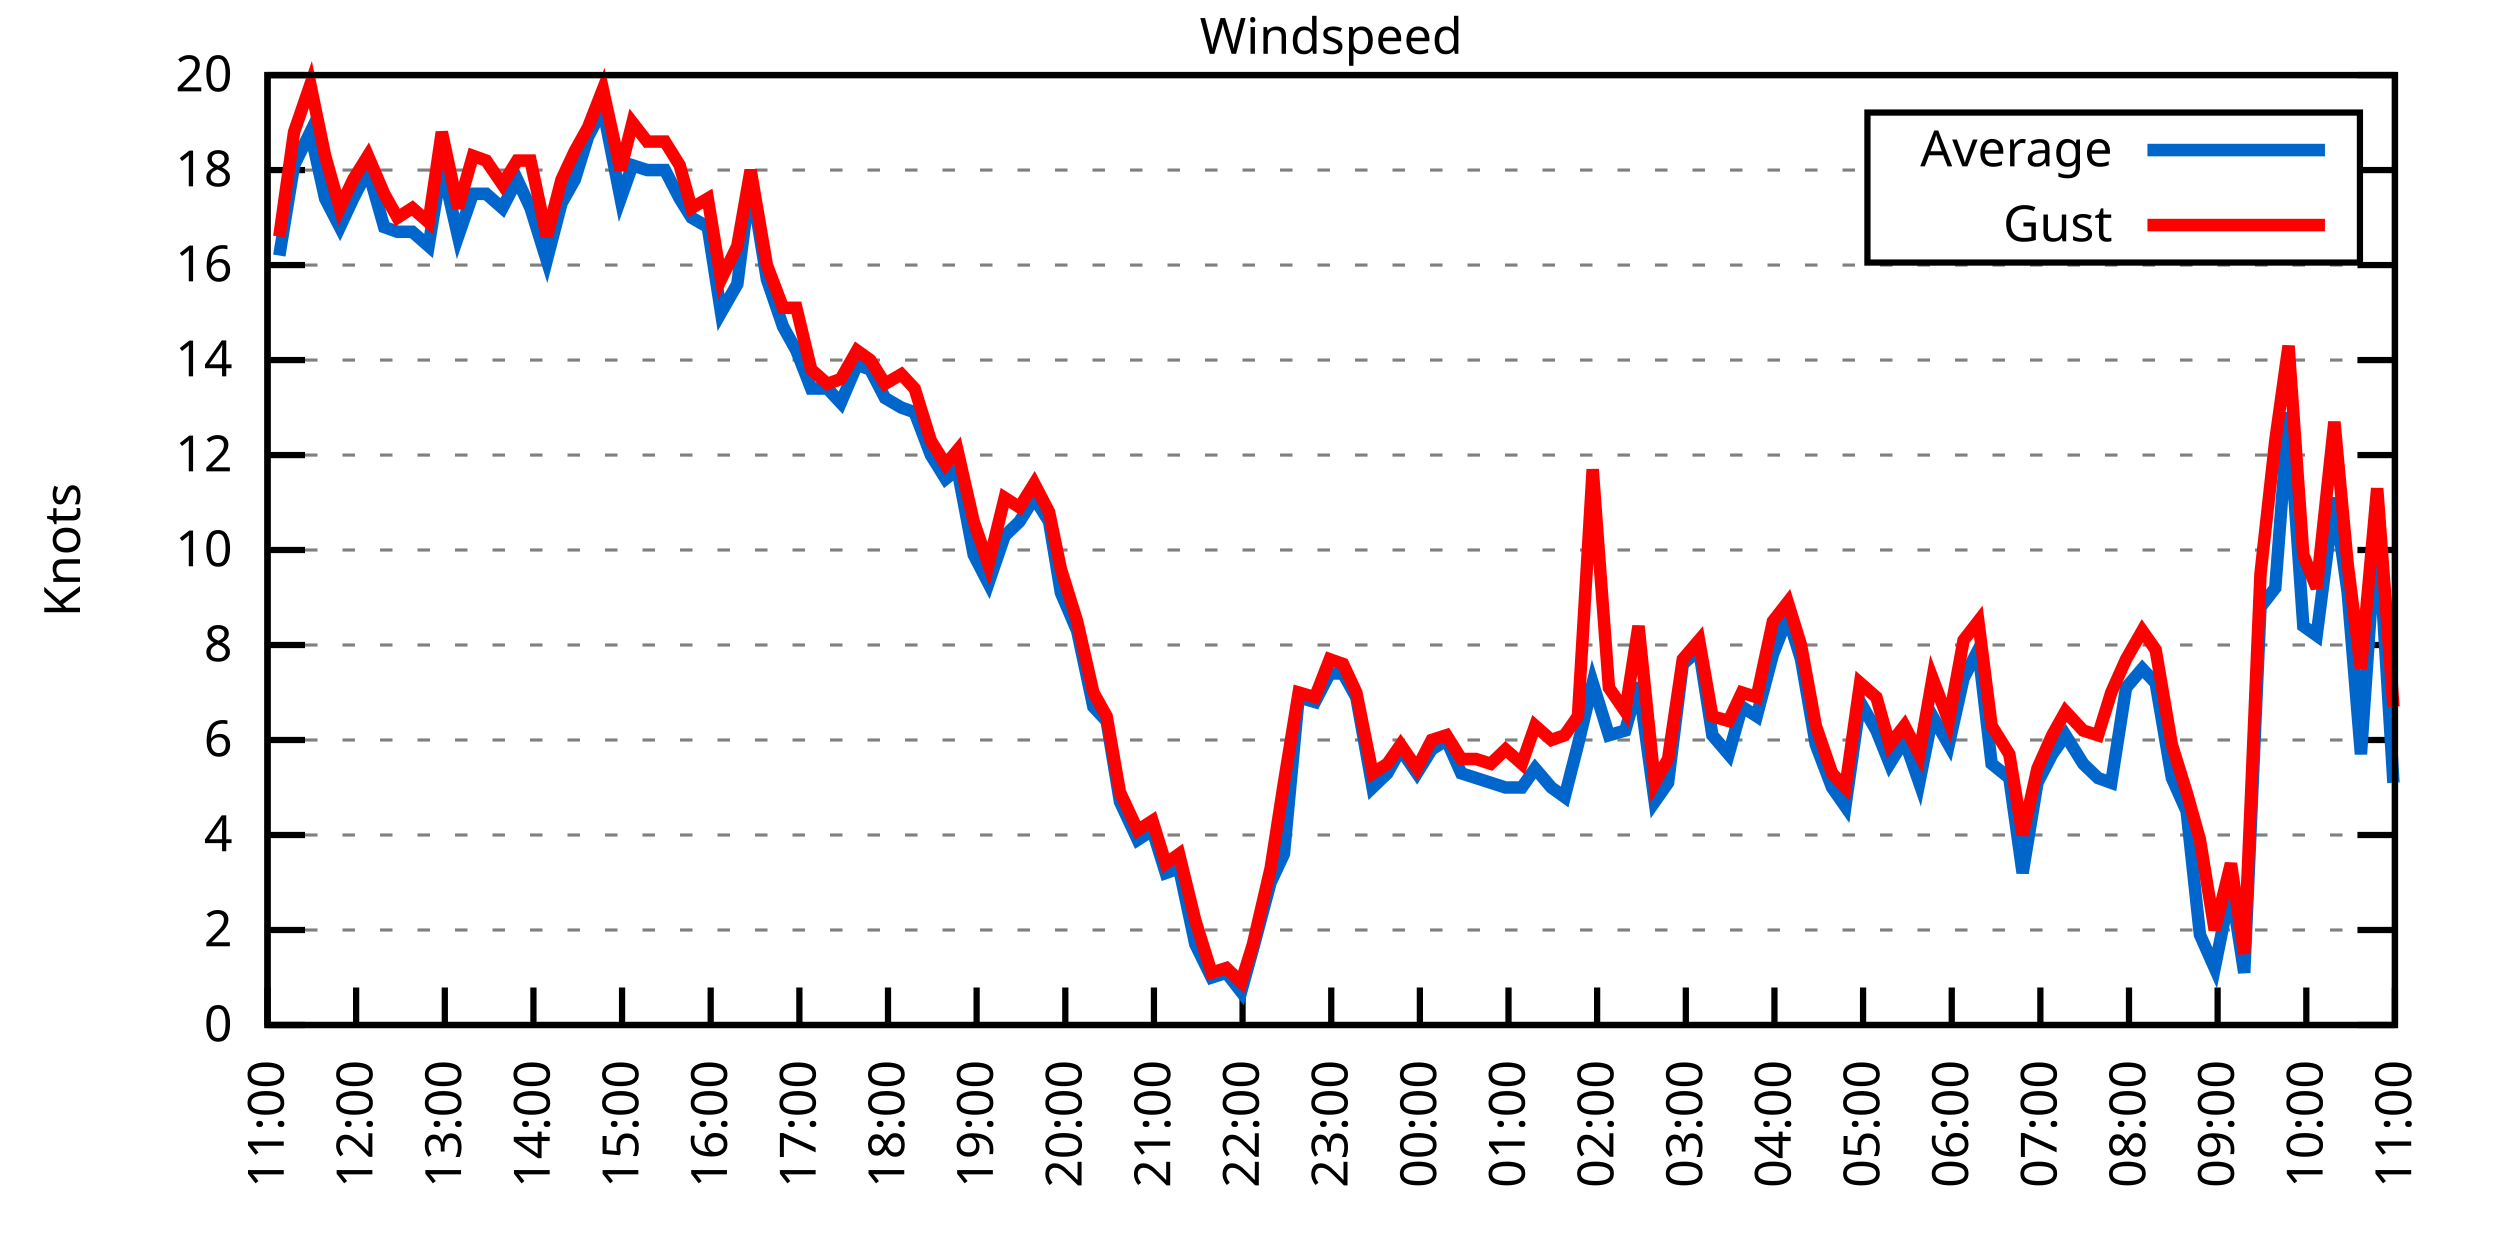
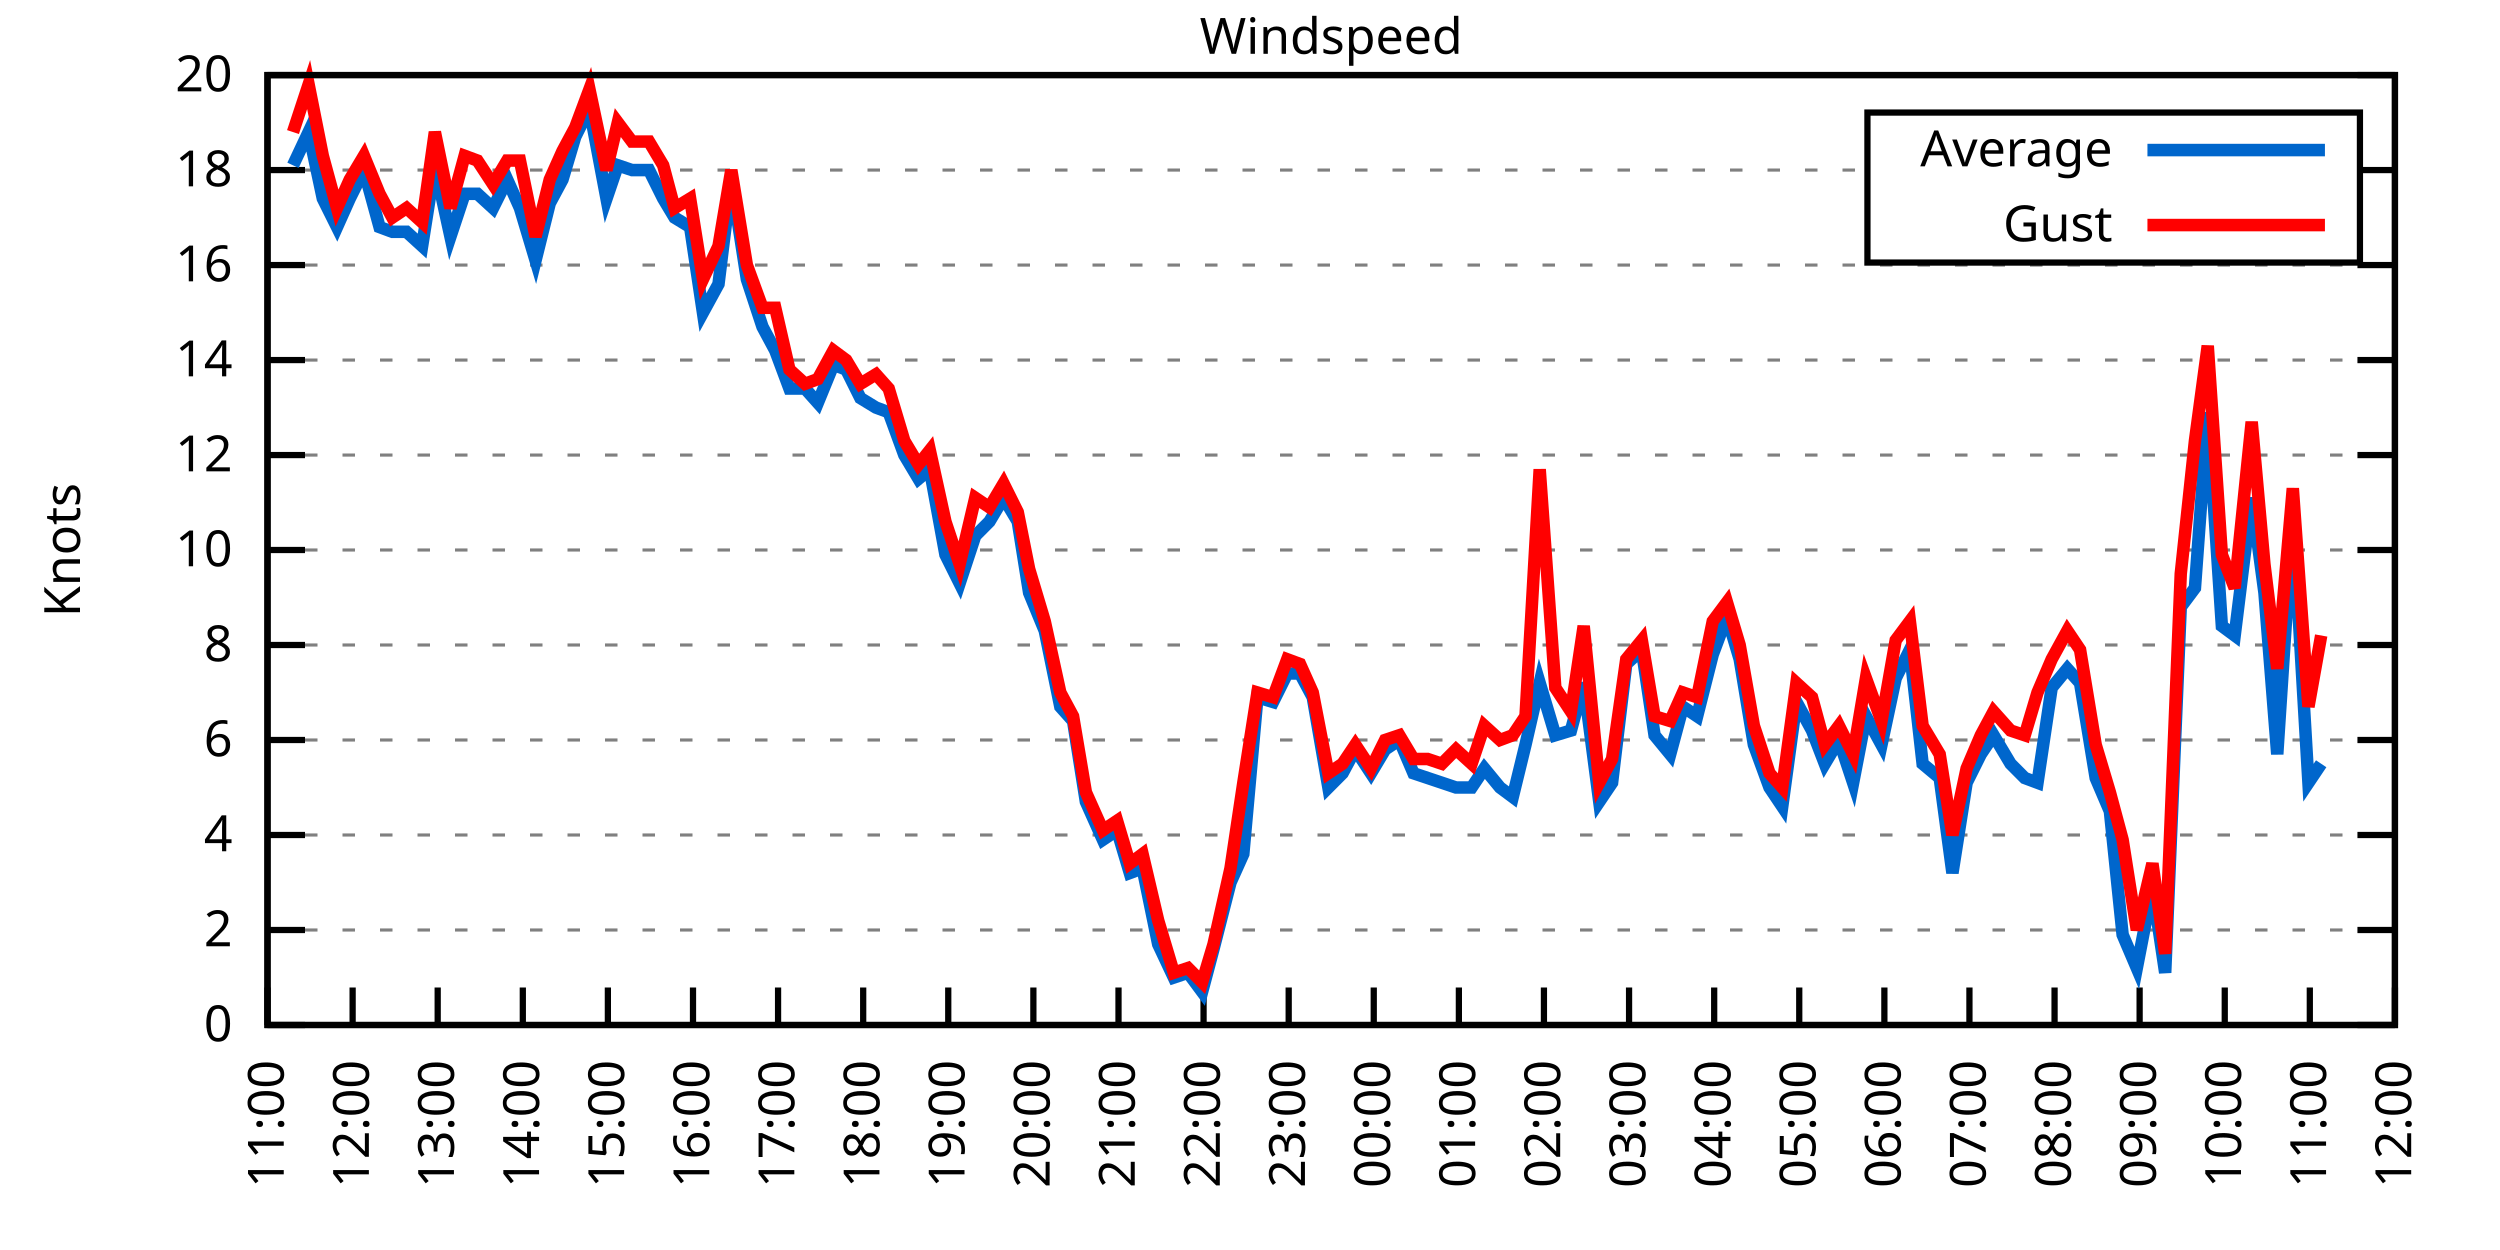
<svg xmlns="http://www.w3.org/2000/svg" xmlns:xlink="http://www.w3.org/1999/xlink" width="400" height="200" viewBox="0 0 400 200">
  <g id="gnuplot_canvas">
    <rect x="0" y="0" width="400" height="200" fill="none" />
    <defs>
      <circle id="gpDot" r="0.5" stroke-width="0.5" stroke="currentColor" />
      <path id="gpPt0" stroke-width="0.333" stroke="currentColor" d="M-1,0 h2 M0,-1 v2" />
      <path id="gpPt1" stroke-width="0.333" stroke="currentColor" d="M-1,-1 L1,1 M1,-1 L-1,1" />
      <path id="gpPt2" stroke-width="0.333" stroke="currentColor" d="M-1,0 L1,0 M0,-1 L0,1 M-1,-1 L1,1 M-1,1 L1,-1" />
      <rect id="gpPt3" stroke-width="0.333" stroke="currentColor" x="-1" y="-1" width="2" height="2" />
      <rect id="gpPt4" stroke-width="0.333" stroke="currentColor" fill="currentColor" x="-1" y="-1" width="2" height="2" />
      <circle id="gpPt5" stroke-width="0.333" stroke="currentColor" cx="0" cy="0" r="1" />
      <use xlink:href="#gpPt5" id="gpPt6" fill="currentColor" stroke="none" />
      <path id="gpPt7" stroke-width="0.333" stroke="currentColor" d="M0,-1.33 L-1.33,0.67 L1.33,0.67 z" />
      <use xlink:href="#gpPt7" id="gpPt8" fill="currentColor" stroke="none" />
      <use xlink:href="#gpPt7" id="gpPt9" stroke="currentColor" transform="rotate(180)" />
      <use xlink:href="#gpPt9" id="gpPt10" fill="currentColor" stroke="none" />
      <use xlink:href="#gpPt3" id="gpPt11" stroke="currentColor" transform="rotate(45)" />
      <use xlink:href="#gpPt11" id="gpPt12" fill="currentColor" stroke="none" />
      <path id="gpPt13" stroke-width="0.333" stroke="currentColor" d="M0,1.330 L1.265,0.411 L0.782,-1.067 L-0.782,-1.076 L-1.265,0.411 z" />
      <use xlink:href="#gpPt13" id="gpPt14" fill="currentColor" stroke="none" />
      <filter id="textbox" filterUnits="objectBoundingBox" x="0" y="0" height="1" width="1">
        <feFlood flood-color="white" flood-opacity="1" result="bgnd" />
        <feComposite in="SourceGraphic" in2="bgnd" operator="atop" />
      </filter>
      <filter id="greybox" filterUnits="objectBoundingBox" x="0" y="0" height="1" width="1">
        <feFlood flood-color="lightgrey" flood-opacity="1" result="grey" />
        <feComposite in="SourceGraphic" in2="grey" operator="atop" />
      </filter>
    </defs>
    <g fill="none" color="white" stroke="currentColor" stroke-width="1.00" stroke-linecap="butt" stroke-linejoin="miter">
</g>
    <g fill="none" color="black" stroke="currentColor" stroke-width="1.00" stroke-linecap="butt" stroke-linejoin="miter">
      <g stroke="none" shape-rendering="crispEdges">
        <polygon fill="rgb(255, 255, 255)" points="42.80,164.00 383.18,164.00 383.18,12.02 42.80,12.02 " />
      </g>
    </g>
    <g fill="none" color="black" stroke="currentColor" stroke-width="1.00" stroke-linecap="butt" stroke-linejoin="miter">
</g>
    <g fill="none" color="black" stroke="black" stroke-width="0.50" stroke-linecap="butt" stroke-linejoin="miter">
</g>
    <g fill="none" color="gray" stroke="currentColor" stroke-width="0.50" stroke-linecap="butt" stroke-linejoin="miter">
      <path stroke="gray" stroke-dasharray="2,4" class="gridline" d="M42.80,164.00 L383.19,164.00  " />
    </g>
    <g fill="none" color="gray" stroke="gray" stroke-width="1.00" stroke-linecap="butt" stroke-linejoin="miter">
</g>
    <g fill="none" color="black" stroke="currentColor" stroke-width="1.00" stroke-linecap="butt" stroke-linejoin="miter">
      <path stroke="black" d="M42.80,164.00 L48.80,164.00 M383.19,164.00 L377.19,164.00  " />
      <g transform="translate(37.20,166.60)" stroke="none" fill="black" font-family="Sans" font-size="8.00" text-anchor="end">
        <text>
          <tspan font-family="Sans"> 0</tspan>
        </text>
      </g>
    </g>
    <g fill="none" color="black" stroke="currentColor" stroke-width="1.00" stroke-linecap="butt" stroke-linejoin="miter">
</g>
    <g fill="none" color="black" stroke="black" stroke-width="0.50" stroke-linecap="butt" stroke-linejoin="miter">
</g>
    <g fill="none" color="gray" stroke="currentColor" stroke-width="0.50" stroke-linecap="butt" stroke-linejoin="miter">
      <path stroke="gray" stroke-dasharray="2,4" class="gridline" d="M42.80,148.80 L383.19,148.80  " />
    </g>
    <g fill="none" color="gray" stroke="gray" stroke-width="1.00" stroke-linecap="butt" stroke-linejoin="miter">
</g>
    <g fill="none" color="black" stroke="currentColor" stroke-width="1.00" stroke-linecap="butt" stroke-linejoin="miter">
      <path stroke="black" d="M42.80,148.80 L48.80,148.80 M383.19,148.80 L377.19,148.80  " />
      <g transform="translate(37.20,151.40)" stroke="none" fill="black" font-family="Sans" font-size="8.00" text-anchor="end">
        <text>
          <tspan font-family="Sans"> 2</tspan>
        </text>
      </g>
    </g>
    <g fill="none" color="black" stroke="currentColor" stroke-width="1.00" stroke-linecap="butt" stroke-linejoin="miter">
</g>
    <g fill="none" color="black" stroke="black" stroke-width="0.50" stroke-linecap="butt" stroke-linejoin="miter">
</g>
    <g fill="none" color="gray" stroke="currentColor" stroke-width="0.50" stroke-linecap="butt" stroke-linejoin="miter">
      <path stroke="gray" stroke-dasharray="2,4" class="gridline" d="M42.80,133.60 L383.19,133.60  " />
    </g>
    <g fill="none" color="gray" stroke="gray" stroke-width="1.00" stroke-linecap="butt" stroke-linejoin="miter">
</g>
    <g fill="none" color="black" stroke="currentColor" stroke-width="1.00" stroke-linecap="butt" stroke-linejoin="miter">
      <path stroke="black" d="M42.80,133.60 L48.80,133.60 M383.19,133.60 L377.19,133.60  " />
      <g transform="translate(37.20,136.20)" stroke="none" fill="black" font-family="Sans" font-size="8.00" text-anchor="end">
        <text>
          <tspan font-family="Sans"> 4</tspan>
        </text>
      </g>
    </g>
    <g fill="none" color="black" stroke="currentColor" stroke-width="1.00" stroke-linecap="butt" stroke-linejoin="miter">
</g>
    <g fill="none" color="black" stroke="black" stroke-width="0.50" stroke-linecap="butt" stroke-linejoin="miter">
</g>
    <g fill="none" color="gray" stroke="currentColor" stroke-width="0.50" stroke-linecap="butt" stroke-linejoin="miter">
      <path stroke="gray" stroke-dasharray="2,4" class="gridline" d="M42.80,118.40 L383.19,118.40  " />
    </g>
    <g fill="none" color="gray" stroke="gray" stroke-width="1.00" stroke-linecap="butt" stroke-linejoin="miter">
</g>
    <g fill="none" color="black" stroke="currentColor" stroke-width="1.00" stroke-linecap="butt" stroke-linejoin="miter">
      <path stroke="black" d="M42.80,118.40 L48.80,118.40 M383.19,118.40 L377.19,118.40  " />
      <g transform="translate(37.20,121.00)" stroke="none" fill="black" font-family="Sans" font-size="8.00" text-anchor="end">
        <text>
          <tspan font-family="Sans"> 6</tspan>
        </text>
      </g>
    </g>
    <g fill="none" color="black" stroke="currentColor" stroke-width="1.00" stroke-linecap="butt" stroke-linejoin="miter">
</g>
    <g fill="none" color="black" stroke="black" stroke-width="0.50" stroke-linecap="butt" stroke-linejoin="miter">
</g>
    <g fill="none" color="gray" stroke="currentColor" stroke-width="0.50" stroke-linecap="butt" stroke-linejoin="miter">
      <path stroke="gray" stroke-dasharray="2,4" class="gridline" d="M42.80,103.20 L383.19,103.20  " />
    </g>
    <g fill="none" color="gray" stroke="gray" stroke-width="1.00" stroke-linecap="butt" stroke-linejoin="miter">
</g>
    <g fill="none" color="black" stroke="currentColor" stroke-width="1.00" stroke-linecap="butt" stroke-linejoin="miter">
      <path stroke="black" d="M42.80,103.20 L48.80,103.20 M383.19,103.20 L377.19,103.20  " />
      <g transform="translate(37.20,105.80)" stroke="none" fill="black" font-family="Sans" font-size="8.00" text-anchor="end">
        <text>
          <tspan font-family="Sans"> 8</tspan>
        </text>
      </g>
    </g>
    <g fill="none" color="black" stroke="currentColor" stroke-width="1.00" stroke-linecap="butt" stroke-linejoin="miter">
</g>
    <g fill="none" color="black" stroke="black" stroke-width="0.50" stroke-linecap="butt" stroke-linejoin="miter">
</g>
    <g fill="none" color="gray" stroke="currentColor" stroke-width="0.50" stroke-linecap="butt" stroke-linejoin="miter">
      <path stroke="gray" stroke-dasharray="2,4" class="gridline" d="M42.80,88.00 L383.19,88.00  " />
    </g>
    <g fill="none" color="gray" stroke="gray" stroke-width="1.00" stroke-linecap="butt" stroke-linejoin="miter">
</g>
    <g fill="none" color="black" stroke="currentColor" stroke-width="1.00" stroke-linecap="butt" stroke-linejoin="miter">
      <path stroke="black" d="M42.80,88.00 L48.80,88.00 M383.19,88.00 L377.19,88.00  " />
      <g transform="translate(37.20,90.60)" stroke="none" fill="black" font-family="Sans" font-size="8.00" text-anchor="end">
        <text>
          <tspan font-family="Sans"> 10</tspan>
        </text>
      </g>
    </g>
    <g fill="none" color="black" stroke="currentColor" stroke-width="1.00" stroke-linecap="butt" stroke-linejoin="miter">
</g>
    <g fill="none" color="black" stroke="black" stroke-width="0.50" stroke-linecap="butt" stroke-linejoin="miter">
</g>
    <g fill="none" color="gray" stroke="currentColor" stroke-width="0.50" stroke-linecap="butt" stroke-linejoin="miter">
      <path stroke="gray" stroke-dasharray="2,4" class="gridline" d="M42.80,72.81 L383.19,72.81  " />
    </g>
    <g fill="none" color="gray" stroke="gray" stroke-width="1.00" stroke-linecap="butt" stroke-linejoin="miter">
</g>
    <g fill="none" color="black" stroke="currentColor" stroke-width="1.00" stroke-linecap="butt" stroke-linejoin="miter">
      <path stroke="black" d="M42.80,72.81 L48.80,72.81 M383.19,72.81 L377.19,72.81  " />
      <g transform="translate(37.20,75.41)" stroke="none" fill="black" font-family="Sans" font-size="8.00" text-anchor="end">
        <text>
          <tspan font-family="Sans"> 12</tspan>
        </text>
      </g>
    </g>
    <g fill="none" color="black" stroke="currentColor" stroke-width="1.00" stroke-linecap="butt" stroke-linejoin="miter">
</g>
    <g fill="none" color="black" stroke="black" stroke-width="0.50" stroke-linecap="butt" stroke-linejoin="miter">
</g>
    <g fill="none" color="gray" stroke="currentColor" stroke-width="0.50" stroke-linecap="butt" stroke-linejoin="miter">
      <path stroke="gray" stroke-dasharray="2,4" class="gridline" d="M42.80,57.61 L383.19,57.61  " />
    </g>
    <g fill="none" color="gray" stroke="gray" stroke-width="1.00" stroke-linecap="butt" stroke-linejoin="miter">
</g>
    <g fill="none" color="black" stroke="currentColor" stroke-width="1.00" stroke-linecap="butt" stroke-linejoin="miter">
      <path stroke="black" d="M42.80,57.61 L48.80,57.61 M383.19,57.61 L377.19,57.61  " />
      <g transform="translate(37.20,60.21)" stroke="none" fill="black" font-family="Sans" font-size="8.00" text-anchor="end">
        <text>
          <tspan font-family="Sans"> 14</tspan>
        </text>
      </g>
    </g>
    <g fill="none" color="black" stroke="currentColor" stroke-width="1.00" stroke-linecap="butt" stroke-linejoin="miter">
</g>
    <g fill="none" color="black" stroke="black" stroke-width="0.50" stroke-linecap="butt" stroke-linejoin="miter">
</g>
    <g fill="none" color="gray" stroke="currentColor" stroke-width="0.50" stroke-linecap="butt" stroke-linejoin="miter">
      <path stroke="gray" stroke-dasharray="2,4" class="gridline" d="M42.80,42.41 L383.19,42.41  " />
    </g>
    <g fill="none" color="gray" stroke="gray" stroke-width="1.00" stroke-linecap="butt" stroke-linejoin="miter">
</g>
    <g fill="none" color="black" stroke="currentColor" stroke-width="1.00" stroke-linecap="butt" stroke-linejoin="miter">
      <path stroke="black" d="M42.80,42.41 L48.80,42.41 M383.19,42.41 L377.19,42.41  " />
      <g transform="translate(37.20,45.01)" stroke="none" fill="black" font-family="Sans" font-size="8.00" text-anchor="end">
        <text>
          <tspan font-family="Sans"> 16</tspan>
        </text>
      </g>
    </g>
    <g fill="none" color="black" stroke="currentColor" stroke-width="1.00" stroke-linecap="butt" stroke-linejoin="miter">
</g>
    <g fill="none" color="black" stroke="black" stroke-width="0.50" stroke-linecap="butt" stroke-linejoin="miter">
</g>
    <g fill="none" color="gray" stroke="currentColor" stroke-width="0.50" stroke-linecap="butt" stroke-linejoin="miter">
      <path stroke="gray" stroke-dasharray="2,4" class="gridline" d="M42.80,27.21 L298.79,27.21 M377.59,27.21 L383.19,27.21  " />
    </g>
    <g fill="none" color="gray" stroke="gray" stroke-width="1.00" stroke-linecap="butt" stroke-linejoin="miter">
</g>
    <g fill="none" color="black" stroke="currentColor" stroke-width="1.00" stroke-linecap="butt" stroke-linejoin="miter">
      <path stroke="black" d="M42.80,27.21 L48.80,27.21 M383.19,27.21 L377.19,27.21  " />
      <g transform="translate(37.20,29.81)" stroke="none" fill="black" font-family="Sans" font-size="8.00" text-anchor="end">
        <text>
          <tspan font-family="Sans"> 18</tspan>
        </text>
      </g>
    </g>
    <g fill="none" color="black" stroke="currentColor" stroke-width="1.00" stroke-linecap="butt" stroke-linejoin="miter">
</g>
    <g fill="none" color="black" stroke="black" stroke-width="0.50" stroke-linecap="butt" stroke-linejoin="miter">
</g>
    <g fill="none" color="gray" stroke="currentColor" stroke-width="0.50" stroke-linecap="butt" stroke-linejoin="miter">
      <path stroke="gray" stroke-dasharray="2,4" class="gridline" d="M42.80,12.01 L383.19,12.01  " />
    </g>
    <g fill="none" color="gray" stroke="gray" stroke-width="1.00" stroke-linecap="butt" stroke-linejoin="miter">
</g>
    <g fill="none" color="black" stroke="currentColor" stroke-width="1.00" stroke-linecap="butt" stroke-linejoin="miter">
      <path stroke="black" d="M42.80,12.01 L48.80,12.01 M383.19,12.01 L377.19,12.01  " />
      <g transform="translate(37.20,14.61)" stroke="none" fill="black" font-family="Sans" font-size="8.00" text-anchor="end">
        <text>
          <tspan font-family="Sans"> 20</tspan>
        </text>
      </g>
    </g>
    <g fill="none" color="black" stroke="currentColor" stroke-width="1.00" stroke-linecap="butt" stroke-linejoin="miter">
      <path stroke="black" d="M42.80,164.00 L42.80,158.00  " />
      <g transform="translate(45.40,169.60) rotate(270.00)" stroke="none" fill="black" font-family="Sans" font-size="8.00" text-anchor="end">
        <text>
          <tspan font-family="Sans">11:00</tspan>
        </text>
      </g>
    </g>
    <g fill="none" color="black" stroke="currentColor" stroke-width="1.00" stroke-linecap="butt" stroke-linejoin="miter">
-       <path stroke="black" d="M56.98,164.00 L56.98,158.00  " />
-       <g transform="translate(59.58,169.60) rotate(270.00)" stroke="none" fill="black" font-family="Sans" font-size="8.00" text-anchor="end">
+       <path stroke="black" d="M56.42,164.00 L56.42,158.00  " />
+       <g transform="translate(59.02,169.60) rotate(270.00)" stroke="none" fill="black" font-family="Sans" font-size="8.00" text-anchor="end">
        <text>
          <tspan font-family="Sans">12:00</tspan>
        </text>
      </g>
    </g>
    <g fill="none" color="black" stroke="currentColor" stroke-width="1.00" stroke-linecap="butt" stroke-linejoin="miter">
-       <path stroke="black" d="M71.17,164.00 L71.17,158.00  " />
-       <g transform="translate(73.77,169.60) rotate(270.00)" stroke="none" fill="black" font-family="Sans" font-size="8.00" text-anchor="end">
+       <path stroke="black" d="M70.03,164.00 L70.03,158.00  " />
+       <g transform="translate(72.63,169.60) rotate(270.00)" stroke="none" fill="black" font-family="Sans" font-size="8.00" text-anchor="end">
        <text>
          <tspan font-family="Sans">13:00</tspan>
        </text>
      </g>
    </g>
    <g fill="none" color="black" stroke="currentColor" stroke-width="1.00" stroke-linecap="butt" stroke-linejoin="miter">
-       <path stroke="black" d="M85.35,164.00 L85.35,158.00  " />
-       <g transform="translate(87.95,169.60) rotate(270.00)" stroke="none" fill="black" font-family="Sans" font-size="8.00" text-anchor="end">
+       <path stroke="black" d="M83.65,164.00 L83.65,158.00  " />
+       <g transform="translate(86.25,169.60) rotate(270.00)" stroke="none" fill="black" font-family="Sans" font-size="8.00" text-anchor="end">
        <text>
          <tspan font-family="Sans">14:00</tspan>
        </text>
      </g>
    </g>
    <g fill="none" color="black" stroke="currentColor" stroke-width="1.00" stroke-linecap="butt" stroke-linejoin="miter">
-       <path stroke="black" d="M99.53,164.00 L99.53,158.00  " />
-       <g transform="translate(102.13,169.60) rotate(270.00)" stroke="none" fill="black" font-family="Sans" font-size="8.00" text-anchor="end">
+       <path stroke="black" d="M97.26,164.00 L97.26,158.00  " />
+       <g transform="translate(99.86,169.60) rotate(270.00)" stroke="none" fill="black" font-family="Sans" font-size="8.00" text-anchor="end">
        <text>
          <tspan font-family="Sans">15:00</tspan>
        </text>
      </g>
    </g>
    <g fill="none" color="black" stroke="currentColor" stroke-width="1.00" stroke-linecap="butt" stroke-linejoin="miter">
-       <path stroke="black" d="M113.71,164.00 L113.71,158.00  " />
-       <g transform="translate(116.31,169.60) rotate(270.00)" stroke="none" fill="black" font-family="Sans" font-size="8.00" text-anchor="end">
+       <path stroke="black" d="M110.88,164.00 L110.88,158.00  " />
+       <g transform="translate(113.48,169.60) rotate(270.00)" stroke="none" fill="black" font-family="Sans" font-size="8.00" text-anchor="end">
        <text>
          <tspan font-family="Sans">16:00</tspan>
        </text>
      </g>
    </g>
    <g fill="none" color="black" stroke="currentColor" stroke-width="1.00" stroke-linecap="butt" stroke-linejoin="miter">
-       <path stroke="black" d="M127.90,164.00 L127.90,158.00  " />
-       <g transform="translate(130.50,169.60) rotate(270.00)" stroke="none" fill="black" font-family="Sans" font-size="8.00" text-anchor="end">
+       <path stroke="black" d="M124.49,164.00 L124.49,158.00  " />
+       <g transform="translate(127.09,169.60) rotate(270.00)" stroke="none" fill="black" font-family="Sans" font-size="8.00" text-anchor="end">
        <text>
          <tspan font-family="Sans">17:00</tspan>
        </text>
      </g>
    </g>
    <g fill="none" color="black" stroke="currentColor" stroke-width="1.00" stroke-linecap="butt" stroke-linejoin="miter">
-       <path stroke="black" d="M142.08,164.00 L142.08,158.00  " />
-       <g transform="translate(144.68,169.60) rotate(270.00)" stroke="none" fill="black" font-family="Sans" font-size="8.00" text-anchor="end">
+       <path stroke="black" d="M138.11,164.00 L138.11,158.00  " />
+       <g transform="translate(140.71,169.60) rotate(270.00)" stroke="none" fill="black" font-family="Sans" font-size="8.00" text-anchor="end">
        <text>
          <tspan font-family="Sans">18:00</tspan>
        </text>
      </g>
    </g>
    <g fill="none" color="black" stroke="currentColor" stroke-width="1.00" stroke-linecap="butt" stroke-linejoin="miter">
-       <path stroke="black" d="M156.26,164.00 L156.26,158.00  " />
-       <g transform="translate(158.86,169.60) rotate(270.00)" stroke="none" fill="black" font-family="Sans" font-size="8.00" text-anchor="end">
+       <path stroke="black" d="M151.72,164.00 L151.72,158.00  " />
+       <g transform="translate(154.32,169.60) rotate(270.00)" stroke="none" fill="black" font-family="Sans" font-size="8.00" text-anchor="end">
        <text>
          <tspan font-family="Sans">19:00</tspan>
        </text>
      </g>
    </g>
    <g fill="none" color="black" stroke="currentColor" stroke-width="1.00" stroke-linecap="butt" stroke-linejoin="miter">
-       <path stroke="black" d="M170.45,164.00 L170.45,158.00  " />
-       <g transform="translate(173.05,169.60) rotate(270.00)" stroke="none" fill="black" font-family="Sans" font-size="8.00" text-anchor="end">
+       <path stroke="black" d="M165.34,164.00 L165.34,158.00  " />
+       <g transform="translate(167.94,169.60) rotate(270.00)" stroke="none" fill="black" font-family="Sans" font-size="8.00" text-anchor="end">
        <text>
          <tspan font-family="Sans">20:00</tspan>
        </text>
      </g>
    </g>
    <g fill="none" color="black" stroke="currentColor" stroke-width="1.00" stroke-linecap="butt" stroke-linejoin="miter">
-       <path stroke="black" d="M184.63,164.00 L184.63,158.00  " />
-       <g transform="translate(187.23,169.60) rotate(270.00)" stroke="none" fill="black" font-family="Sans" font-size="8.00" text-anchor="end">
+       <path stroke="black" d="M178.96,164.00 L178.96,158.00  " />
+       <g transform="translate(181.56,169.60) rotate(270.00)" stroke="none" fill="black" font-family="Sans" font-size="8.00" text-anchor="end">
        <text>
          <tspan font-family="Sans">21:00</tspan>
        </text>
      </g>
    </g>
    <g fill="none" color="black" stroke="currentColor" stroke-width="1.00" stroke-linecap="butt" stroke-linejoin="miter">
-       <path stroke="black" d="M198.81,164.00 L198.81,158.00  " />
-       <g transform="translate(201.41,169.60) rotate(270.00)" stroke="none" fill="black" font-family="Sans" font-size="8.00" text-anchor="end">
+       <path stroke="black" d="M192.57,164.00 L192.57,158.00  " />
+       <g transform="translate(195.17,169.60) rotate(270.00)" stroke="none" fill="black" font-family="Sans" font-size="8.00" text-anchor="end">
        <text>
          <tspan font-family="Sans">22:00</tspan>
        </text>
      </g>
    </g>
    <g fill="none" color="black" stroke="currentColor" stroke-width="1.00" stroke-linecap="butt" stroke-linejoin="miter">
-       <path stroke="black" d="M213.00,164.00 L213.00,158.00  " />
-       <g transform="translate(215.60,169.60) rotate(270.00)" stroke="none" fill="black" font-family="Sans" font-size="8.00" text-anchor="end">
+       <path stroke="black" d="M206.19,164.00 L206.19,158.00  " />
+       <g transform="translate(208.79,169.60) rotate(270.00)" stroke="none" fill="black" font-family="Sans" font-size="8.00" text-anchor="end">
        <text>
          <tspan font-family="Sans">23:00</tspan>
        </text>
      </g>
    </g>
    <g fill="none" color="black" stroke="currentColor" stroke-width="1.00" stroke-linecap="butt" stroke-linejoin="miter">
-       <path stroke="black" d="M227.18,164.00 L227.18,158.00  " />
-       <g transform="translate(229.78,169.60) rotate(270.00)" stroke="none" fill="black" font-family="Sans" font-size="8.00" text-anchor="end">
+       <path stroke="black" d="M219.80,164.00 L219.80,158.00  " />
+       <g transform="translate(222.40,169.60) rotate(270.00)" stroke="none" fill="black" font-family="Sans" font-size="8.00" text-anchor="end">
        <text>
          <tspan font-family="Sans">00:00</tspan>
        </text>
      </g>
    </g>
    <g fill="none" color="black" stroke="currentColor" stroke-width="1.00" stroke-linecap="butt" stroke-linejoin="miter">
-       <path stroke="black" d="M241.36,164.00 L241.36,158.00  " />
-       <g transform="translate(243.96,169.60) rotate(270.00)" stroke="none" fill="black" font-family="Sans" font-size="8.00" text-anchor="end">
+       <path stroke="black" d="M233.42,164.00 L233.42,158.00  " />
+       <g transform="translate(236.02,169.60) rotate(270.00)" stroke="none" fill="black" font-family="Sans" font-size="8.00" text-anchor="end">
        <text>
          <tspan font-family="Sans">01:00</tspan>
        </text>
      </g>
    </g>
    <g fill="none" color="black" stroke="currentColor" stroke-width="1.00" stroke-linecap="butt" stroke-linejoin="miter">
-       <path stroke="black" d="M255.54,164.00 L255.54,158.00  " />
-       <g transform="translate(258.14,169.60) rotate(270.00)" stroke="none" fill="black" font-family="Sans" font-size="8.00" text-anchor="end">
+       <path stroke="black" d="M247.03,164.00 L247.03,158.00  " />
+       <g transform="translate(249.63,169.60) rotate(270.00)" stroke="none" fill="black" font-family="Sans" font-size="8.00" text-anchor="end">
        <text>
          <tspan font-family="Sans">02:00</tspan>
        </text>
      </g>
    </g>
    <g fill="none" color="black" stroke="currentColor" stroke-width="1.00" stroke-linecap="butt" stroke-linejoin="miter">
-       <path stroke="black" d="M269.73,164.00 L269.73,158.00  " />
-       <g transform="translate(272.33,169.60) rotate(270.00)" stroke="none" fill="black" font-family="Sans" font-size="8.00" text-anchor="end">
+       <path stroke="black" d="M260.65,164.00 L260.65,158.00  " />
+       <g transform="translate(263.25,169.60) rotate(270.00)" stroke="none" fill="black" font-family="Sans" font-size="8.00" text-anchor="end">
        <text>
          <tspan font-family="Sans">03:00</tspan>
        </text>
      </g>
    </g>
    <g fill="none" color="black" stroke="currentColor" stroke-width="1.00" stroke-linecap="butt" stroke-linejoin="miter">
-       <path stroke="black" d="M283.91,164.00 L283.91,158.00  " />
-       <g transform="translate(286.51,169.60) rotate(270.00)" stroke="none" fill="black" font-family="Sans" font-size="8.00" text-anchor="end">
+       <path stroke="black" d="M274.27,164.00 L274.27,158.00  " />
+       <g transform="translate(276.87,169.60) rotate(270.00)" stroke="none" fill="black" font-family="Sans" font-size="8.00" text-anchor="end">
        <text>
          <tspan font-family="Sans">04:00</tspan>
        </text>
      </g>
    </g>
    <g fill="none" color="black" stroke="currentColor" stroke-width="1.00" stroke-linecap="butt" stroke-linejoin="miter">
-       <path stroke="black" d="M298.09,164.00 L298.09,158.00  " />
-       <g transform="translate(300.69,169.60) rotate(270.00)" stroke="none" fill="black" font-family="Sans" font-size="8.00" text-anchor="end">
+       <path stroke="black" d="M287.88,164.00 L287.88,158.00  " />
+       <g transform="translate(290.48,169.60) rotate(270.00)" stroke="none" fill="black" font-family="Sans" font-size="8.00" text-anchor="end">
        <text>
          <tspan font-family="Sans">05:00</tspan>
        </text>
      </g>
    </g>
    <g fill="none" color="black" stroke="currentColor" stroke-width="1.00" stroke-linecap="butt" stroke-linejoin="miter">
-       <path stroke="black" d="M312.28,164.00 L312.28,158.00  " />
-       <g transform="translate(314.88,169.60) rotate(270.00)" stroke="none" fill="black" font-family="Sans" font-size="8.00" text-anchor="end">
+       <path stroke="black" d="M301.50,164.00 L301.50,158.00  " />
+       <g transform="translate(304.10,169.60) rotate(270.00)" stroke="none" fill="black" font-family="Sans" font-size="8.00" text-anchor="end">
        <text>
          <tspan font-family="Sans">06:00</tspan>
        </text>
      </g>
    </g>
    <g fill="none" color="black" stroke="currentColor" stroke-width="1.00" stroke-linecap="butt" stroke-linejoin="miter">
-       <path stroke="black" d="M326.46,164.00 L326.46,158.00  " />
-       <g transform="translate(329.06,169.60) rotate(270.00)" stroke="none" fill="black" font-family="Sans" font-size="8.00" text-anchor="end">
+       <path stroke="black" d="M315.11,164.00 L315.11,158.00  " />
+       <g transform="translate(317.71,169.60) rotate(270.00)" stroke="none" fill="black" font-family="Sans" font-size="8.00" text-anchor="end">
        <text>
          <tspan font-family="Sans">07:00</tspan>
        </text>
      </g>
    </g>
    <g fill="none" color="black" stroke="currentColor" stroke-width="1.00" stroke-linecap="butt" stroke-linejoin="miter">
-       <path stroke="black" d="M340.64,164.00 L340.64,158.00  " />
-       <g transform="translate(343.24,169.60) rotate(270.00)" stroke="none" fill="black" font-family="Sans" font-size="8.00" text-anchor="end">
+       <path stroke="black" d="M328.73,164.00 L328.73,158.00  " />
+       <g transform="translate(331.33,169.60) rotate(270.00)" stroke="none" fill="black" font-family="Sans" font-size="8.00" text-anchor="end">
        <text>
          <tspan font-family="Sans">08:00</tspan>
        </text>
      </g>
    </g>
    <g fill="none" color="black" stroke="currentColor" stroke-width="1.00" stroke-linecap="butt" stroke-linejoin="miter">
-       <path stroke="black" d="M354.82,164.00 L354.82,158.00  " />
-       <g transform="translate(357.42,169.60) rotate(270.00)" stroke="none" fill="black" font-family="Sans" font-size="8.00" text-anchor="end">
+       <path stroke="black" d="M342.34,164.00 L342.34,158.00  " />
+       <g transform="translate(344.94,169.60) rotate(270.00)" stroke="none" fill="black" font-family="Sans" font-size="8.00" text-anchor="end">
        <text>
          <tspan font-family="Sans">09:00</tspan>
        </text>
      </g>
    </g>
    <g fill="none" color="black" stroke="currentColor" stroke-width="1.00" stroke-linecap="butt" stroke-linejoin="miter">
-       <path stroke="black" d="M369.01,164.00 L369.01,158.00  " />
-       <g transform="translate(371.61,169.60) rotate(270.00)" stroke="none" fill="black" font-family="Sans" font-size="8.00" text-anchor="end">
+       <path stroke="black" d="M355.96,164.00 L355.96,158.00  " />
+       <g transform="translate(358.56,169.60) rotate(270.00)" stroke="none" fill="black" font-family="Sans" font-size="8.00" text-anchor="end">
        <text>
          <tspan font-family="Sans">10:00</tspan>
+         </text>
+       </g>
+     </g>
+     <g fill="none" color="black" stroke="currentColor" stroke-width="1.00" stroke-linecap="butt" stroke-linejoin="miter">
+       <path stroke="black" d="M369.57,164.00 L369.57,158.00  " />
+       <g transform="translate(372.17,169.60) rotate(270.00)" stroke="none" fill="black" font-family="Sans" font-size="8.00" text-anchor="end">
+         <text>
+           <tspan font-family="Sans">11:00</tspan>
        </text>
      </g>
    </g>
    <g fill="none" color="black" stroke="currentColor" stroke-width="1.00" stroke-linecap="butt" stroke-linejoin="miter">
      <path stroke="black" d="M383.19,164.00 L383.19,158.00  " />
      <g transform="translate(385.79,169.60) rotate(270.00)" stroke="none" fill="black" font-family="Sans" font-size="8.00" text-anchor="end">
        <text>
-           <tspan font-family="Sans">11:00</tspan>
+           <tspan font-family="Sans">12:00</tspan>
        </text>
      </g>
    </g>
    <g fill="none" color="black" stroke="currentColor" stroke-width="1.00" stroke-linecap="butt" stroke-linejoin="miter">
</g>
    <g fill="none" color="black" stroke="currentColor" stroke-width="1.00" stroke-linecap="butt" stroke-linejoin="miter">
      <path stroke="black" d="M42.80,12.01 L42.80,164.00 L383.19,164.00 L383.19,12.01 L42.80,12.01 Z  " />
    </g>
    <g fill="none" color="black" stroke="currentColor" stroke-width="1.00" stroke-linecap="butt" stroke-linejoin="miter">
</g>
    <g fill="none" color="black" stroke="currentColor" stroke-width="1.00" stroke-linecap="butt" stroke-linejoin="miter">
      <path stroke="black" d="M298.79,42.01 L298.79,18.01 L377.59,18.01 L377.59,42.01 L298.79,42.01 Z  " />
    </g>
    <g id="Windspeed_plot_1">
      <g fill="none" color="white" stroke="black" stroke-width="2.00" stroke-linecap="butt" stroke-linejoin="miter">
</g>
      <g fill="none" color="black" stroke="currentColor" stroke-width="2.00" stroke-linecap="butt" stroke-linejoin="miter">
        <g transform="translate(337.99,26.61)" stroke="none" fill="black" font-family="Sans" font-size="8.00" text-anchor="end">
          <text>
            <tspan font-family="Sans">Average</tspan>
          </text>
        </g>
      </g>
      <g fill="none" color="black" stroke="currentColor" stroke-width="2.00" stroke-linecap="butt" stroke-linejoin="miter">
-         <path stroke="rgb(  0, 102, 204)" d="M343.59,24.01 L371.99,24.01 M44.69,40.89 L47.05,26.45 L49.66,21.13 L52.02,31.77 L54.38,36.33 L56.51,31.77   L58.87,27.21 L61.47,36.33 L63.60,37.09 L65.97,37.09 L68.57,39.37 L70.69,26.45 L73.29,37.85 L75.66,31.01   L77.78,31.01 L80.38,33.29 L82.75,28.73 L84.88,33.29 L87.48,41.65 L89.84,32.53 L91.97,28.73 L94.09,21.89   L96.46,17.33 L99.30,31.77 L101.19,26.45 L103.55,27.21 L106.39,27.21 L108.75,31.77 L110.64,34.81 L113.24,36.33   L115.37,50.01 L117.97,45.45 L120.10,28.73 L122.70,44.69 L125.30,52.29 L127.42,56.09 L129.79,62.17 L132.39,62.17   L134.52,64.45 L137.12,58.37 L139.24,59.13 L141.61,63.69 L144.21,65.21 L146.34,65.97 L148.94,72.81 L151.30,76.61   L153.19,75.09 L155.79,88.76 L158.15,93.32 L160.75,85.73 L163.12,83.45 L165.48,79.65 L167.85,83.45 L169.74,94.84   L172.34,100.92 L174.94,113.08 L177.06,115.36 L179.19,128.28 L182.03,134.36 L184.39,132.84 L186.52,139.68 L188.65,138.92   L191.25,151.08 L193.85,156.40 L196.21,155.64 L198.58,158.68 L200.47,151.84 L203.30,141.20 L205.43,136.64 L207.79,111.56   L210.39,112.32 L212.76,107.76 L214.89,107.76 L217.01,111.56 L219.61,126.00 L221.98,123.72 L224.10,119.92 L226.71,123.72   L229.07,119.92 L231.43,118.40 L233.80,123.72 L236.16,124.48 L238.52,125.24 L240.89,126.00 L243.49,126.00 L245.62,122.96   L248.22,126.00 L250.34,127.52 L252.47,119.16 L254.83,109.28 L257.43,117.64 L260.04,116.88 L262.16,109.28 L264.76,128.28   L266.89,125.24 L269.25,106.24 L271.85,103.96 L273.98,117.64 L276.58,120.68 L278.71,113.08 L281.07,114.60 L283.67,104.72   L286.04,98.64 L288.16,105.48 L290.53,119.16 L293.13,126.00 L295.26,129.04 L297.62,112.32 L300.22,116.88 L302.35,122.20   L304.71,118.40 L307.08,125.24 L309.20,114.60 L311.80,119.16 L314.17,108.52 L316.53,103.96 L318.66,122.20 L321.49,124.48   L323.62,139.68 L325.99,125.24 L328.35,120.68 L330.48,117.64 L333.31,122.20 L335.68,124.48 L337.80,125.24 L340.17,110.04   L342.77,107.00 L344.90,109.28 L347.50,124.48 L349.86,129.80 L351.99,149.56 L354.35,154.88 L356.95,141.96 L359.08,155.64   L361.68,97.12 L364.04,94.08 L366.17,65.97 L368.53,100.16 L370.66,101.68 L373.50,79.65 L375.63,94.84 L377.75,120.68   L380.35,82.69 L382.95,125.24  " />
+         <path stroke="rgb(  0, 102, 204)" d="M343.59,24.01 L371.99,24.01 M46.88,26.45 L49.38,21.13 L51.65,31.77 L53.92,36.33 L55.96,31.77 L58.23,27.21   L60.73,36.33 L62.77,37.09 L65.04,37.09 L67.54,39.37 L69.58,26.45 L72.07,37.85 L74.34,31.01 L76.39,31.01   L78.88,33.29 L81.15,28.73 L83.19,33.29 L85.69,41.65 L87.96,32.53 L90.00,28.73 L92.04,21.89 L94.31,17.33   L97.04,31.77 L98.85,26.45 L101.12,27.21 L103.84,27.21 L106.11,31.77 L107.93,34.81 L110.42,36.33 L112.47,50.01   L114.96,45.45 L117.01,28.73 L119.50,44.69 L122.00,52.29 L124.04,56.09 L126.31,62.17 L128.81,62.17 L130.85,64.45   L133.34,58.37 L135.39,59.13 L137.66,63.69 L140.15,65.21 L142.19,65.97 L144.69,72.81 L146.96,76.61 L148.77,75.09   L151.27,88.76 L153.54,93.32 L156.04,85.73 L158.31,83.45 L160.57,79.65 L162.84,83.45 L164.66,94.84 L167.16,100.92   L169.65,113.08 L171.69,115.36 L173.74,128.28 L176.46,134.36 L178.73,132.84 L180.77,139.68 L182.81,138.92 L185.31,151.08   L187.81,156.40 L190.08,155.64 L192.34,158.68 L194.16,151.84 L196.88,141.20 L198.93,136.64 L201.19,111.56 L203.69,112.32   L205.96,107.76 L208.00,107.76 L210.04,111.56 L212.54,126.00 L214.81,123.72 L216.85,119.92 L219.35,123.72 L221.62,119.92   L223.89,118.40 L226.16,123.72 L228.43,124.48 L230.70,125.24 L232.96,126.00 L235.46,126.00 L237.50,122.96 L240.00,126.00   L242.04,127.52 L244.08,119.16 L246.35,109.28 L248.85,117.64 L251.35,116.88 L253.39,109.28 L255.88,128.28 L257.93,125.24   L260.20,106.24 L262.69,103.96 L264.73,117.64 L267.23,120.68 L269.27,113.08 L271.54,114.60 L274.04,104.72 L276.31,98.64   L278.35,105.48 L280.62,119.16 L283.12,126.00 L285.16,129.04 L287.43,112.32 L289.92,116.88 L291.97,122.20 L294.23,118.40   L296.50,125.24 L298.55,114.60 L301.04,119.16 L303.31,108.52 L305.58,103.96 L307.62,122.20 L310.35,124.48 L312.39,139.68   L314.66,125.24 L316.93,120.68 L318.97,117.64 L321.69,122.20 L323.96,124.48 L326.00,125.24 L328.27,110.04 L330.77,107.00   L332.81,109.28 L335.31,124.48 L337.58,129.80 L339.62,149.56 L341.89,154.88 L344.39,141.96 L346.43,155.64 L348.92,97.12   L351.19,94.08 L353.24,65.97 L355.50,100.16 L357.55,101.68 L360.27,79.65 L362.31,94.84 L364.36,120.68 L366.85,82.69   L369.35,125.24 L371.39,122.20  " />
      </g>
    </g>
    <g id="Windspeed_plot_2">
      <g fill="none" color="black" stroke="currentColor" stroke-width="2.00" stroke-linecap="butt" stroke-linejoin="miter">
        <g transform="translate(337.99,38.61)" stroke="none" fill="black" font-family="Sans" font-size="8.00" text-anchor="end">
          <text>
            <tspan font-family="Sans">Gust</tspan>
          </text>
        </g>
      </g>
      <g fill="none" color="black" stroke="currentColor" stroke-width="2.00" stroke-linecap="butt" stroke-linejoin="miter">
-         <path stroke="rgb(255,   0,   0)" d="M343.59,36.01 L371.99,36.01 M44.69,37.85 L47.05,21.13 L49.66,13.53 L52.02,24.93 L54.38,33.29 L56.51,28.73   L58.87,24.93 L61.47,31.01 L63.60,34.81 L65.97,33.29 L68.57,35.57 L70.69,21.13 L73.29,33.29 L75.66,24.93   L77.78,25.69 L80.38,29.49 L82.75,25.69 L84.88,25.69 L87.48,37.85 L89.84,28.73 L91.97,24.17 L94.09,20.37   L96.46,14.29 L99.30,27.21 L101.19,19.61 L103.55,22.65 L106.39,22.65 L108.75,26.45 L110.64,33.29 L113.24,31.77   L115.37,44.69 L117.97,39.37 L120.10,27.21 L122.70,42.41 L125.30,49.25 L127.42,49.25 L129.79,59.13 L132.39,61.41   L134.52,60.65 L137.12,56.09 L139.24,57.61 L141.61,61.41 L144.21,59.89 L146.34,62.17 L148.94,70.53 L151.30,74.33   L153.19,72.05 L155.79,83.45 L158.15,90.28 L160.75,79.65 L163.12,81.17 L165.48,77.37 L167.85,81.93 L169.74,91.04   L172.34,99.40 L174.94,110.80 L177.06,114.60 L179.19,126.76 L182.03,132.84 L184.39,131.32 L186.52,138.16 L188.65,136.64   L191.25,147.28 L193.85,155.64 L196.21,154.88 L198.58,157.16 L200.47,151.08 L203.30,138.92 L205.43,125.24 L207.79,110.80   L210.39,111.56 L212.76,105.48 L214.89,106.24 L217.01,110.80 L219.61,123.72 L221.98,122.20 L224.10,119.16 L226.71,122.96   L229.07,118.40 L231.43,117.64 L233.80,121.44 L236.16,121.44 L238.52,122.20 L240.89,119.92 L243.49,122.20 L245.62,116.12   L248.22,118.40 L250.34,117.64 L252.47,114.60 L254.83,75.09 L257.43,110.04 L260.04,113.84 L262.16,100.16 L264.76,125.24   L266.89,121.44 L269.25,105.48 L271.85,102.44 L273.98,114.60 L276.58,115.36 L278.71,110.80 L281.07,111.56 L283.67,99.40   L286.04,96.36 L288.16,103.20 L290.53,116.12 L293.13,123.72 L295.26,126.00 L297.62,109.28 L300.22,111.56 L302.35,119.16   L304.71,116.12 L307.08,120.68 L309.20,108.52 L311.80,115.36 L314.17,102.44 L316.53,99.40 L318.66,116.12 L321.49,120.68   L323.62,133.60 L325.99,122.96 L328.35,117.64 L330.48,113.84 L333.31,116.88 L335.68,117.64 L337.80,110.80 L340.17,105.48   L342.77,100.92 L344.90,103.96 L347.50,119.16 L349.86,126.76 L351.99,134.36 L354.35,148.80 L356.95,138.16 L359.08,152.60   L361.68,91.80 L364.04,70.53 L366.17,55.33 L368.53,88.76 L370.66,94.08 L373.50,67.49 L375.63,90.28 L377.75,107.00   L380.35,78.13 L382.95,113.08  " />
+         <path stroke="rgb(255,   0,   0)" d="M343.59,36.01 L371.99,36.01 M46.88,21.13 L49.38,13.53 L51.65,24.93 L53.92,33.29 L55.96,28.73 L58.23,24.93   L60.73,31.01 L62.77,34.81 L65.04,33.29 L67.54,35.57 L69.58,21.13 L72.07,33.29 L74.34,24.93 L76.39,25.69   L78.88,29.49 L81.15,25.69 L83.19,25.69 L85.69,37.85 L87.96,28.73 L90.00,24.17 L92.04,20.37 L94.31,14.29   L97.04,27.21 L98.85,19.61 L101.12,22.65 L103.84,22.65 L106.11,26.45 L107.93,33.29 L110.42,31.77 L112.47,44.69   L114.96,39.37 L117.01,27.21 L119.50,42.41 L122.00,49.25 L124.04,49.25 L126.31,59.13 L128.81,61.41 L130.85,60.65   L133.34,56.09 L135.39,57.61 L137.66,61.41 L140.15,59.89 L142.19,62.17 L144.69,70.53 L146.96,74.33 L148.77,72.05   L151.27,83.45 L153.54,90.28 L156.04,79.65 L158.31,81.17 L160.57,77.37 L162.84,81.93 L164.66,91.04 L167.16,99.40   L169.65,110.80 L171.69,114.60 L173.74,126.76 L176.46,132.84 L178.73,131.32 L180.77,138.16 L182.81,136.64 L185.31,147.28   L187.81,155.64 L190.08,154.88 L192.34,157.16 L194.16,151.08 L196.88,138.92 L198.93,125.24 L201.19,110.80 L203.69,111.56   L205.96,105.48 L208.00,106.24 L210.04,110.80 L212.54,123.72 L214.81,122.20 L216.85,119.16 L219.35,122.96 L221.62,118.40   L223.89,117.64 L226.16,121.44 L228.43,121.44 L230.70,122.20 L232.96,119.92 L235.46,122.20 L237.50,116.12 L240.00,118.40   L242.04,117.64 L244.08,114.60 L246.35,75.09 L248.85,110.04 L251.35,113.84 L253.39,100.16 L255.88,125.24 L257.93,121.44   L260.20,105.48 L262.69,102.44 L264.73,114.60 L267.23,115.36 L269.27,110.80 L271.54,111.56 L274.04,99.40 L276.31,96.36   L278.35,103.20 L280.62,116.12 L283.12,123.72 L285.16,126.00 L287.43,109.28 L289.92,111.56 L291.97,119.16 L294.23,116.12   L296.50,120.68 L298.55,108.52 L301.04,115.36 L303.31,102.44 L305.58,99.40 L307.62,116.12 L310.35,120.68 L312.39,133.60   L314.66,122.96 L316.93,117.64 L318.97,113.84 L321.69,116.88 L323.96,117.64 L326.00,110.80 L328.27,105.48 L330.77,100.92   L332.81,103.96 L335.31,119.16 L337.58,126.76 L339.62,134.36 L341.89,148.80 L344.39,138.16 L346.43,152.60 L348.92,91.80   L351.19,70.53 L353.24,55.33 L355.50,88.76 L357.55,94.08 L360.27,67.49 L362.31,90.28 L364.36,107.00 L366.85,78.13   L369.35,113.08 L371.39,101.68  " />
      </g>
    </g>
    <g fill="none" color="black" stroke="currentColor" stroke-width="2.00" stroke-linecap="butt" stroke-linejoin="miter">
</g>
    <g fill="none" color="black" stroke="black" stroke-width="1.00" stroke-linecap="butt" stroke-linejoin="miter">
</g>
    <g fill="none" color="black" stroke="currentColor" stroke-width="1.00" stroke-linecap="butt" stroke-linejoin="miter">
      <path stroke="black" d="M42.80,12.01 L42.80,164.00 L383.19,164.00 L383.19,12.01 L42.80,12.01 Z  " />
      <g transform="translate(12.80,88.01) rotate(270.00)" stroke="none" fill="black" font-family="Sans" font-size="8.00" text-anchor="middle">
        <text>
          <tspan font-family="Sans">Knots</tspan>
        </text>
      </g>
    </g>
    <g fill="none" color="black" stroke="currentColor" stroke-width="1.00" stroke-linecap="butt" stroke-linejoin="miter">
</g>
    <g fill="none" color="black" stroke="currentColor" stroke-width="1.00" stroke-linecap="butt" stroke-linejoin="miter">
      <g transform="translate(212.99,8.61)" stroke="none" fill="black" font-family="Sans" font-size="8.00" text-anchor="middle">
        <text>
          <tspan font-family="Sans">Windspeed</tspan>
        </text>
      </g>
    </g>
    <g fill="none" color="black" stroke="currentColor" stroke-width="1.00" stroke-linecap="butt" stroke-linejoin="miter">
</g>
  </g>
</svg>
